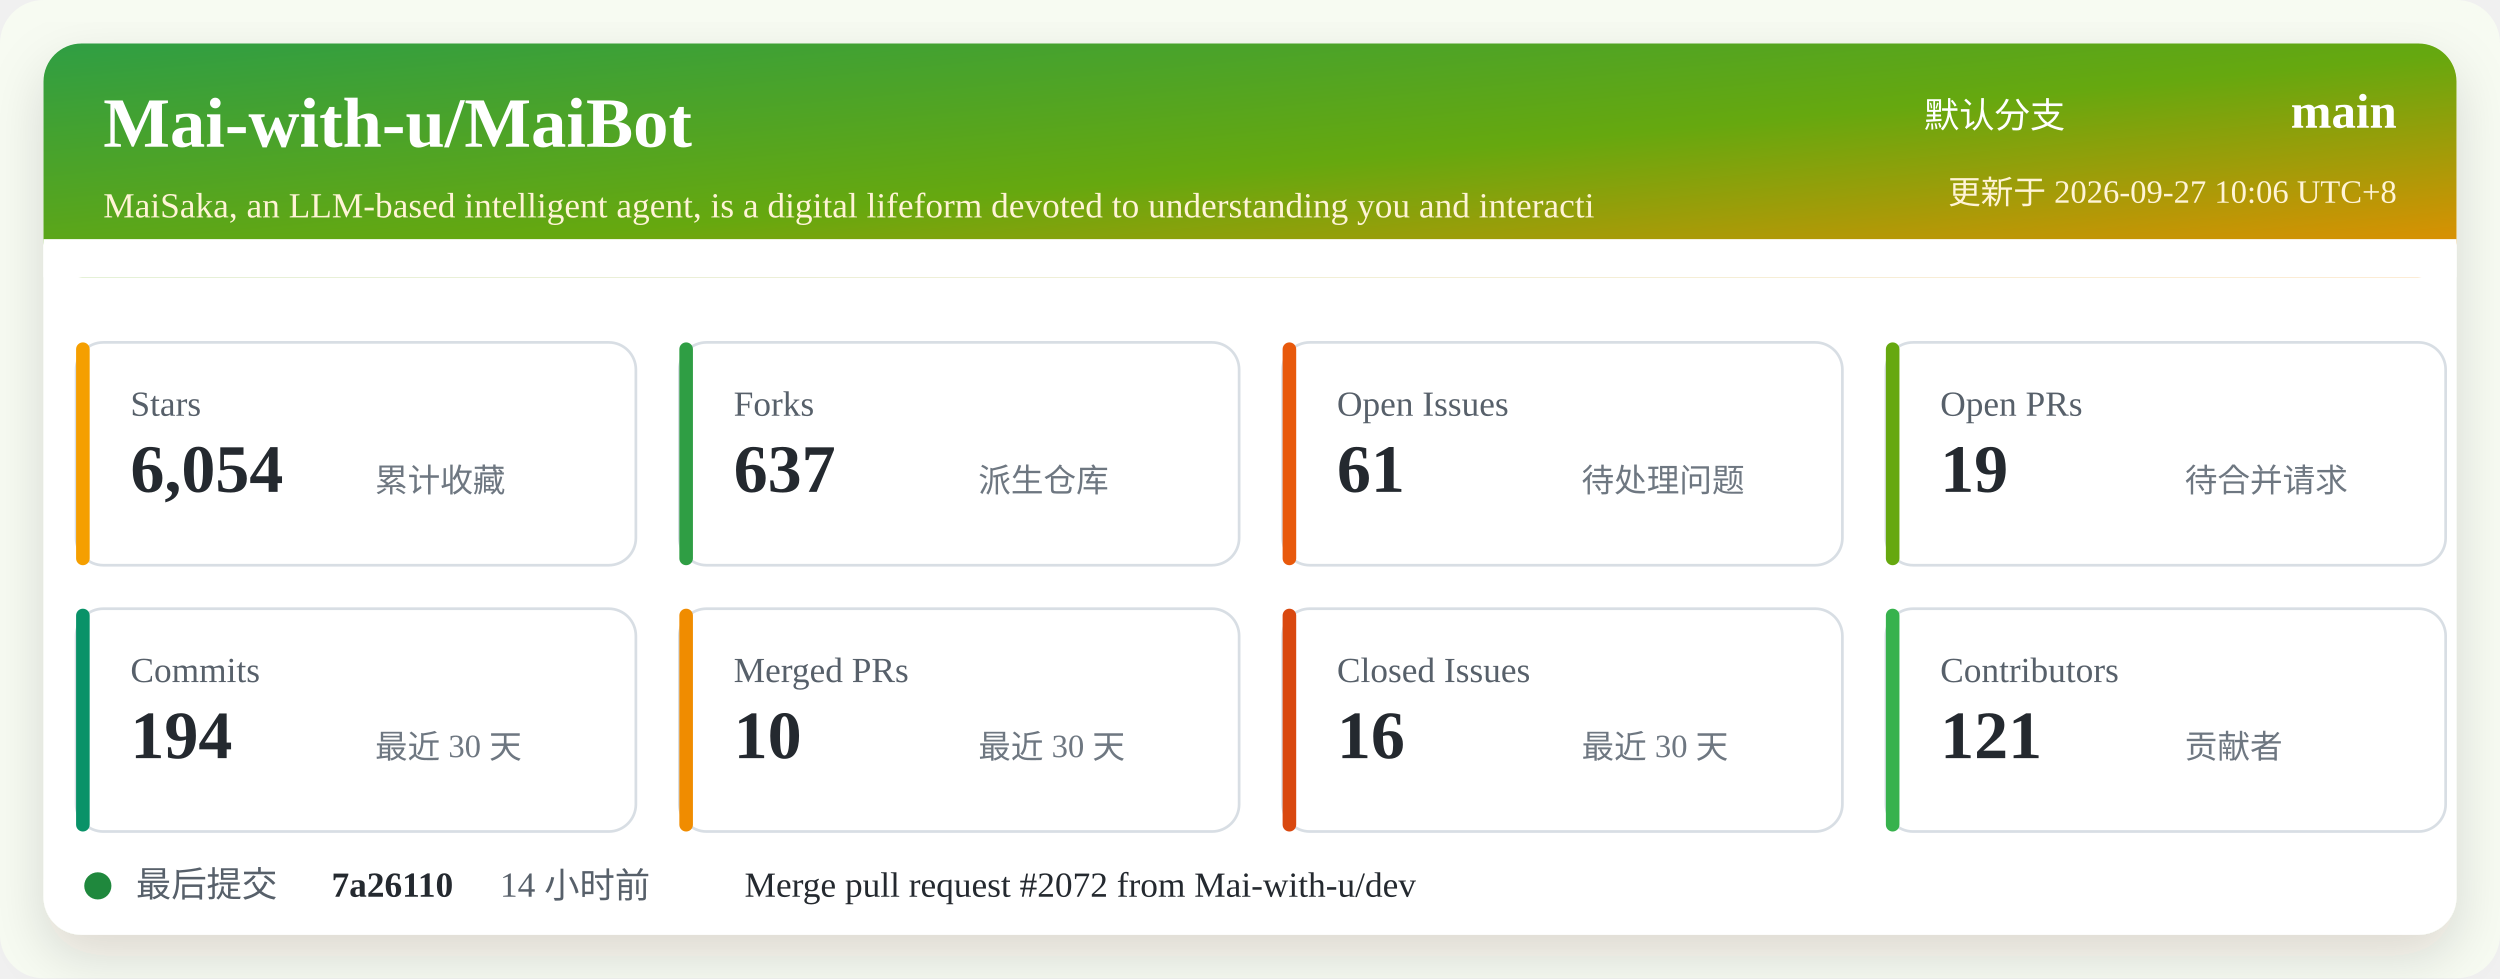
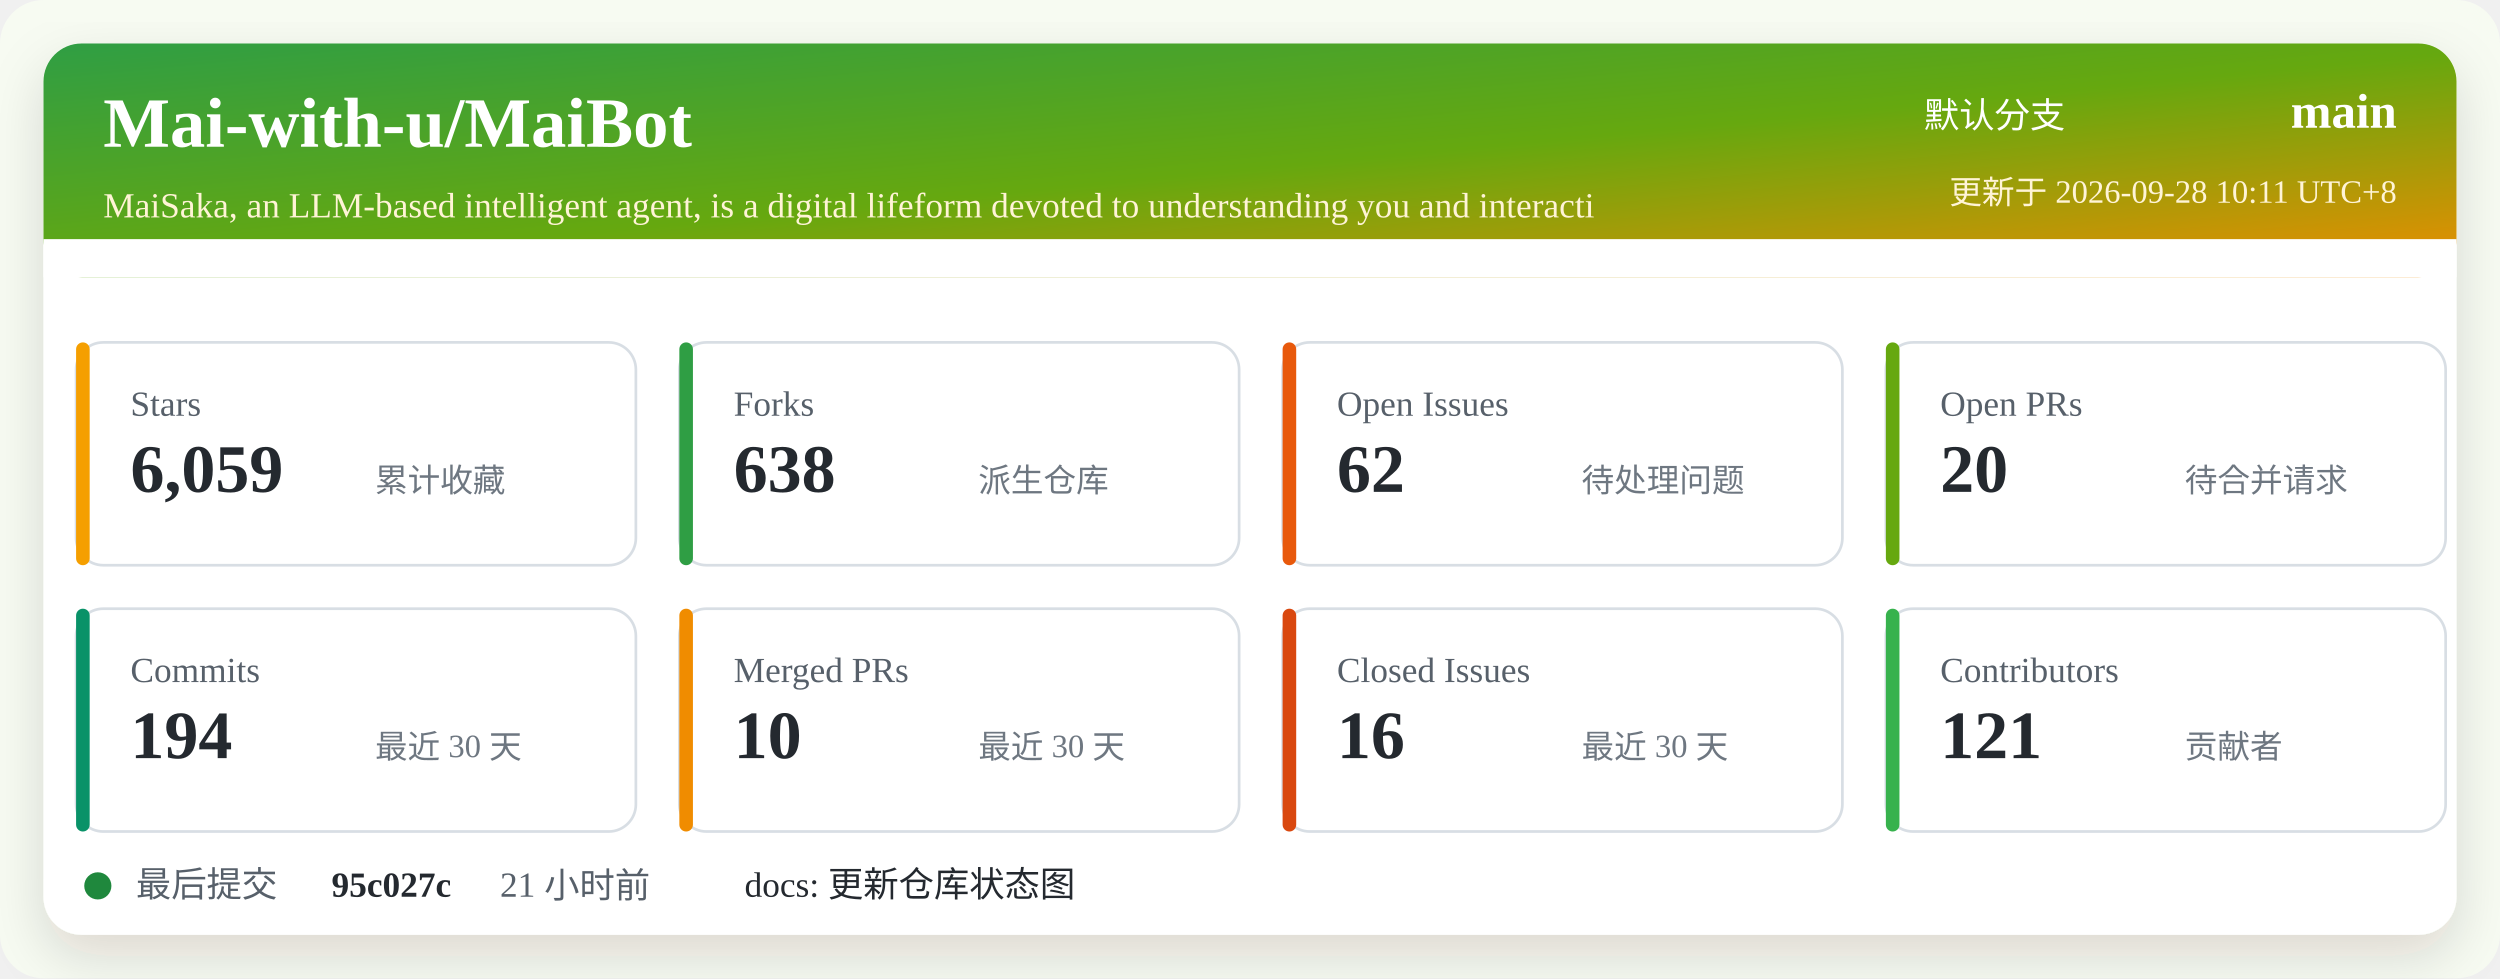
<svg xmlns="http://www.w3.org/2000/svg" width="920" height="360" viewBox="0 0 920 360" role="img" aria-labelledby="title desc">
  <defs>
    <linearGradient id="header" x1="0" x2="1" y1="0" y2="1">
      <stop offset="0%" stop-color="#2f9e44" />
      <stop offset="52%" stop-color="#66a80f" />
      <stop offset="100%" stop-color="#f08c00" />
    </linearGradient>
    <filter id="shadow" x="-5%" y="-5%" width="110%" height="110%">
      <feDropShadow dx="0" dy="8" stdDeviation="10" flood-color="#2b2318" flood-opacity="0.14" />
    </filter>
  </defs>
  <rect width="920" height="360" rx="16" fill="#f7fbf2" />
  <rect x="16" y="16" width="888" height="328" rx="14" fill="#ffffff" filter="url(#shadow)" />
  <rect x="16" y="16" width="888" height="86" rx="14" fill="url(#header)" />
  <path d="M16 88 H904 V102 H16 Z" fill="#ffffff" />
  <text x="38" y="54" fill="#ffffff" font-size="26" font-weight="700">Mai-with-u/MaiBot</text>
  <text x="38" y="80" fill="#fff4d6" font-size="13">MaiSaka, an LLM-based intelligent agent, is a digital lifeform devoted to understanding you and interacti</text>
  <text x="760" y="47" fill="#ffffff" font-size="13" text-anchor="end">默认分支</text>
  <text x="882" y="47" fill="#ffffff" font-size="18" font-weight="700" text-anchor="end">main</text>
-   <text x="882" y="75" fill="#fff4d6" font-size="12" text-anchor="end">更新于 2026-09-27 10:06 UTC+8</text>
+   <text x="882" y="75" fill="#fff4d6" font-size="12" text-anchor="end">更新于 2026-09-28 10:11 UTC+8</text>
  <g transform="translate(28 126)">
    <rect width="206" height="82" rx="10" fill="#ffffff" stroke="#d8dee4" />
    <rect x="0" y="0" width="5" height="82" rx="2.5" fill="#f59f00" />
    <text x="20" y="27" fill="#57606a" font-size="13">Stars</text>
-     <text x="20" y="55" fill="#24292f" font-size="25" font-weight="700">6,054</text>
+     <text x="20" y="55" fill="#24292f" font-size="25" font-weight="700">6,059</text>
    <text x="110" y="55" fill="#6e7781" font-size="12">累计收藏</text>
  </g>
  <g transform="translate(250 126)">
    <rect width="206" height="82" rx="10" fill="#ffffff" stroke="#d8dee4" />
    <rect x="0" y="0" width="5" height="82" rx="2.5" fill="#2f9e44" />
    <text x="20" y="27" fill="#57606a" font-size="13">Forks</text>
-     <text x="20" y="55" fill="#24292f" font-size="25" font-weight="700">637</text>
+     <text x="20" y="55" fill="#24292f" font-size="25" font-weight="700">638</text>
    <text x="110" y="55" fill="#6e7781" font-size="12">派生仓库</text>
  </g>
  <g transform="translate(472 126)">
    <rect width="206" height="82" rx="10" fill="#ffffff" stroke="#d8dee4" />
    <rect x="0" y="0" width="5" height="82" rx="2.5" fill="#e8590c" />
    <text x="20" y="27" fill="#57606a" font-size="13">Open Issues</text>
-     <text x="20" y="55" fill="#24292f" font-size="25" font-weight="700">61</text>
+     <text x="20" y="55" fill="#24292f" font-size="25" font-weight="700">62</text>
    <text x="110" y="55" fill="#6e7781" font-size="12">待处理问题</text>
  </g>
  <g transform="translate(694 126)">
    <rect width="206" height="82" rx="10" fill="#ffffff" stroke="#d8dee4" />
    <rect x="0" y="0" width="5" height="82" rx="2.5" fill="#66a80f" />
    <text x="20" y="27" fill="#57606a" font-size="13">Open PRs</text>
-     <text x="20" y="55" fill="#24292f" font-size="25" font-weight="700">19</text>
+     <text x="20" y="55" fill="#24292f" font-size="25" font-weight="700">20</text>
    <text x="110" y="55" fill="#6e7781" font-size="12">待合并请求</text>
  </g>
  <g transform="translate(28 224)">
    <rect width="206" height="82" rx="10" fill="#ffffff" stroke="#d8dee4" />
    <rect x="0" y="0" width="5" height="82" rx="2.5" fill="#099268" />
    <text x="20" y="27" fill="#57606a" font-size="13">Commits</text>
    <text x="20" y="55" fill="#24292f" font-size="25" font-weight="700">194</text>
    <text x="110" y="55" fill="#6e7781" font-size="12">最近 30 天</text>
  </g>
  <g transform="translate(250 224)">
    <rect width="206" height="82" rx="10" fill="#ffffff" stroke="#d8dee4" />
    <rect x="0" y="0" width="5" height="82" rx="2.5" fill="#f08c00" />
    <text x="20" y="27" fill="#57606a" font-size="13">Merged PRs</text>
    <text x="20" y="55" fill="#24292f" font-size="25" font-weight="700">10</text>
    <text x="110" y="55" fill="#6e7781" font-size="12">最近 30 天</text>
  </g>
  <g transform="translate(472 224)">
    <rect width="206" height="82" rx="10" fill="#ffffff" stroke="#d8dee4" />
    <rect x="0" y="0" width="5" height="82" rx="2.5" fill="#d9480f" />
    <text x="20" y="27" fill="#57606a" font-size="13">Closed Issues</text>
    <text x="20" y="55" fill="#24292f" font-size="25" font-weight="700">16</text>
    <text x="110" y="55" fill="#6e7781" font-size="12">最近 30 天</text>
  </g>
  <g transform="translate(694 224)">
    <rect width="206" height="82" rx="10" fill="#ffffff" stroke="#d8dee4" />
    <rect x="0" y="0" width="5" height="82" rx="2.5" fill="#37b24d" />
    <text x="20" y="27" fill="#57606a" font-size="13">Contributors</text>
    <text x="20" y="55" fill="#24292f" font-size="25" font-weight="700">121</text>
    <text x="110" y="55" fill="#6e7781" font-size="12">贡献者</text>
  </g>
  <g transform="translate(28 318)">
    <circle cx="8" cy="8" r="5" fill="#1f883d" />
    <text x="22" y="12" fill="#57606a" font-size="13">最后提交</text>
-     <text x="94" y="12" fill="#24292f" font-size="13" font-weight="700">7a26110</text>
-     <text x="156" y="12" fill="#57606a" font-size="13">14 小时前</text>
-     <text x="246" y="12" fill="#24292f" font-size="13">Merge pull request #2072 from Mai-with-u/dev</text>
+     <text x="94" y="12" fill="#24292f" font-size="13" font-weight="700">95c027c</text>
+     <text x="156" y="12" fill="#57606a" font-size="13">21 小时前</text>
+     <text x="246" y="12" fill="#24292f" font-size="13">docs: 更新仓库状态图</text>
  </g>
</svg>
